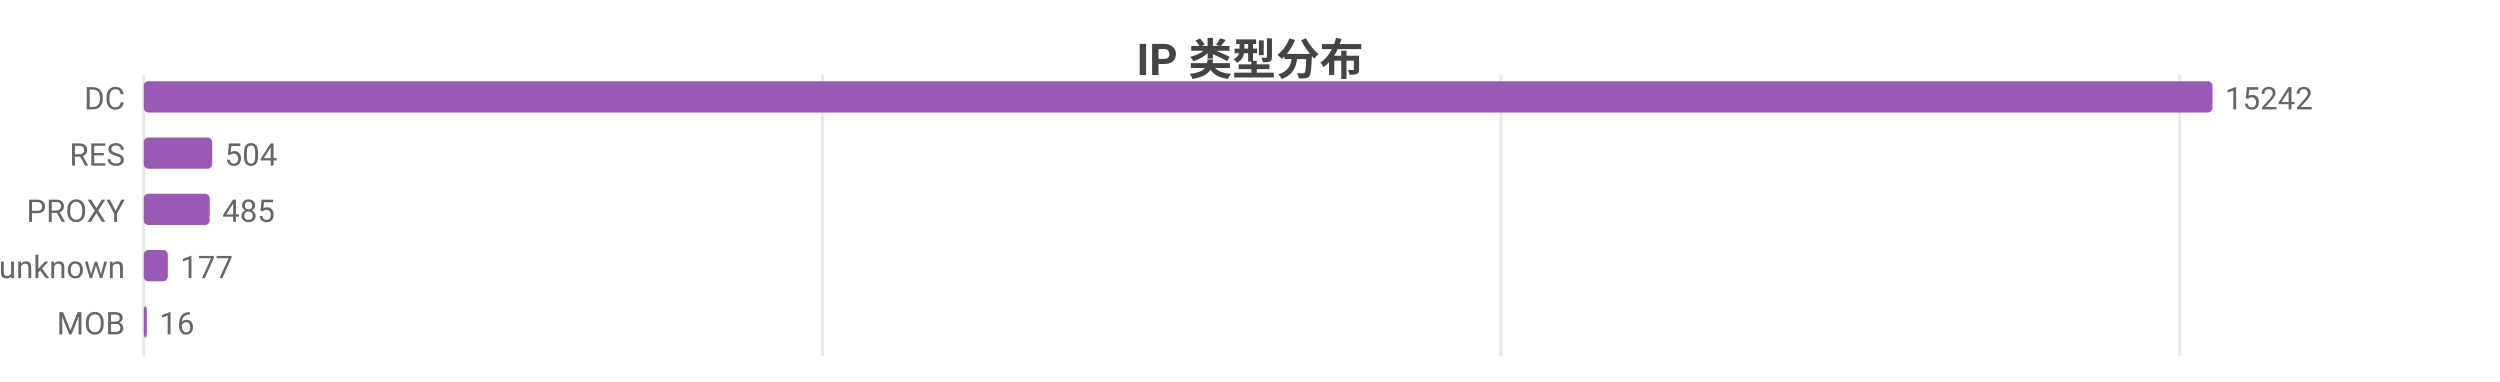
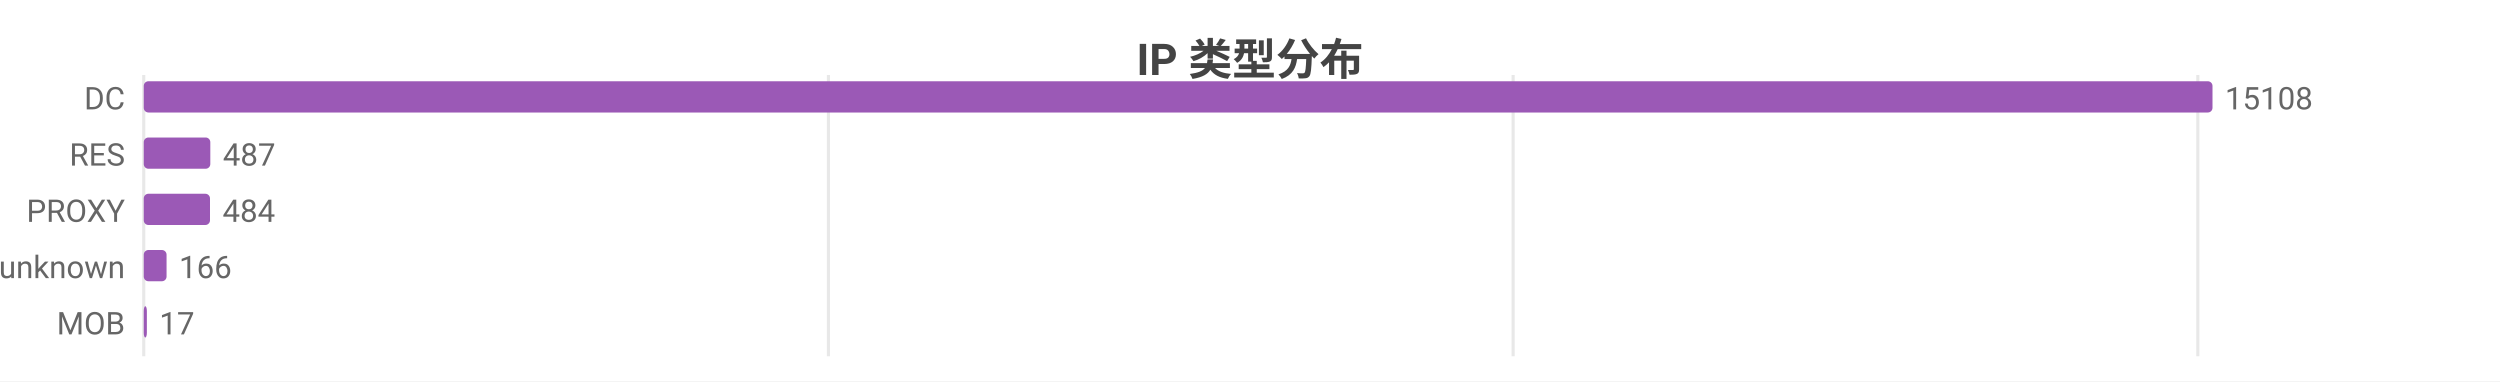
<svg xmlns="http://www.w3.org/2000/svg" width="800" height="122" viewBox="0 0 800 122">
  <rect width="800" height="122" fill="#ffffff" />
  <style>text{font-family:system-ui,-apple-system,'Segoe UI',Roboto,'PingFang SC','Microsoft YaHei','Noto Sans CJK SC',sans-serif}.g{stroke:#e8e8e8;stroke-width:1}.a{stroke:#999;stroke-width:1}.t{font-size:10px;fill:#666}.m{font-size:10px;text-anchor:middle;fill:#666}.e{font-size:10px;text-anchor:end;fill:#666}.l{font-size:11px;fill:#333}.tt{font-size:14px;font-weight:600;text-anchor:middle;fill:#444}.em{font-size:13px;text-anchor:middle;fill:#999}</style>
  <text class="tt" x="400.0" y="24">IP 类型分布</text>
  <line class="g" x1="46" y1="24" x2="46" y2="114" />
-   <line class="g" x1="263.2" y1="24" x2="263.2" y2="114" />
-   <line class="g" x1="480.3" y1="24" x2="480.3" y2="114" />
-   <line class="g" x1="697.5" y1="24" x2="697.5" y2="114" />
+   <line class="g" x1="265.1" y1="24" x2="265.1" y2="114" />
+   <line class="g" x1="484.2" y1="24" x2="484.2" y2="114" />
+   <line class="g" x1="703.3" y1="24" x2="703.3" y2="114" />
  <text class="e" x="40" y="35">DC</text>
  <rect x="46" y="26" width="662" height="10" fill="#9b59b6" rx="1.5" />
-   <text class="t" x="712" y="35">15242</text>
+   <text class="t" x="712" y="35">15108</text>
  <text class="e" x="40" y="53">RES</text>
-   <rect x="46" y="44" width="21.9" height="10" fill="#9b59b6" rx="1.5" />
-   <text class="t" x="71.9" y="53">504</text>
+   <rect x="46" y="44" width="21.3" height="10" fill="#9b59b6" rx="1.5" />
+   <text class="t" x="71.3" y="53">487</text>
  <text class="e" x="40" y="71">PROXY</text>
-   <rect x="46" y="62" width="21.1" height="10" fill="#9b59b6" rx="1.5" />
-   <text class="t" x="71.1" y="71">485</text>
+   <rect x="46" y="62" width="21.2" height="10" fill="#9b59b6" rx="1.5" />
+   <text class="t" x="71.2" y="71">484</text>
  <text class="e" x="40" y="89">unknown</text>
-   <rect x="46" y="80" width="7.7" height="10" fill="#9b59b6" rx="1.5" />
-   <text class="t" x="57.7" y="89">177</text>
+   <rect x="46" y="80" width="7.3" height="10" fill="#9b59b6" rx="1.5" />
+   <text class="t" x="57.3" y="89">166</text>
  <text class="e" x="40" y="107">MOB</text>
  <rect x="46" y="98" width="1" height="10" fill="#9b59b6" rx="1.5" />
-   <text class="t" x="51" y="107">16</text>
+   <text class="t" x="51" y="107">17</text>
</svg>
